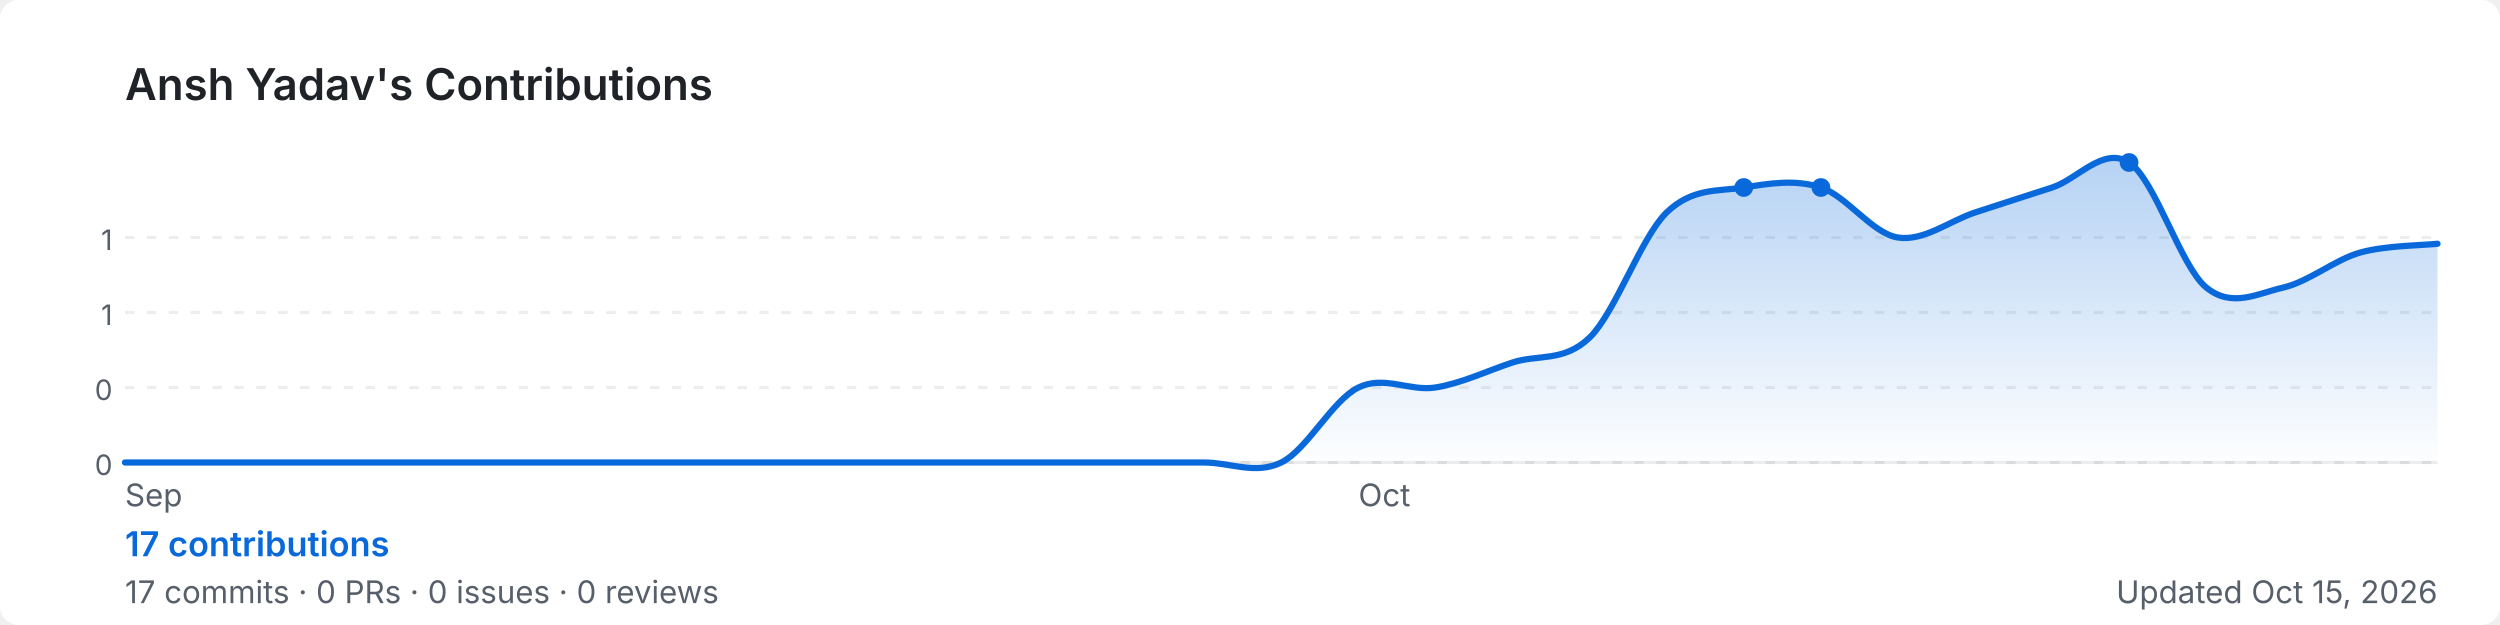
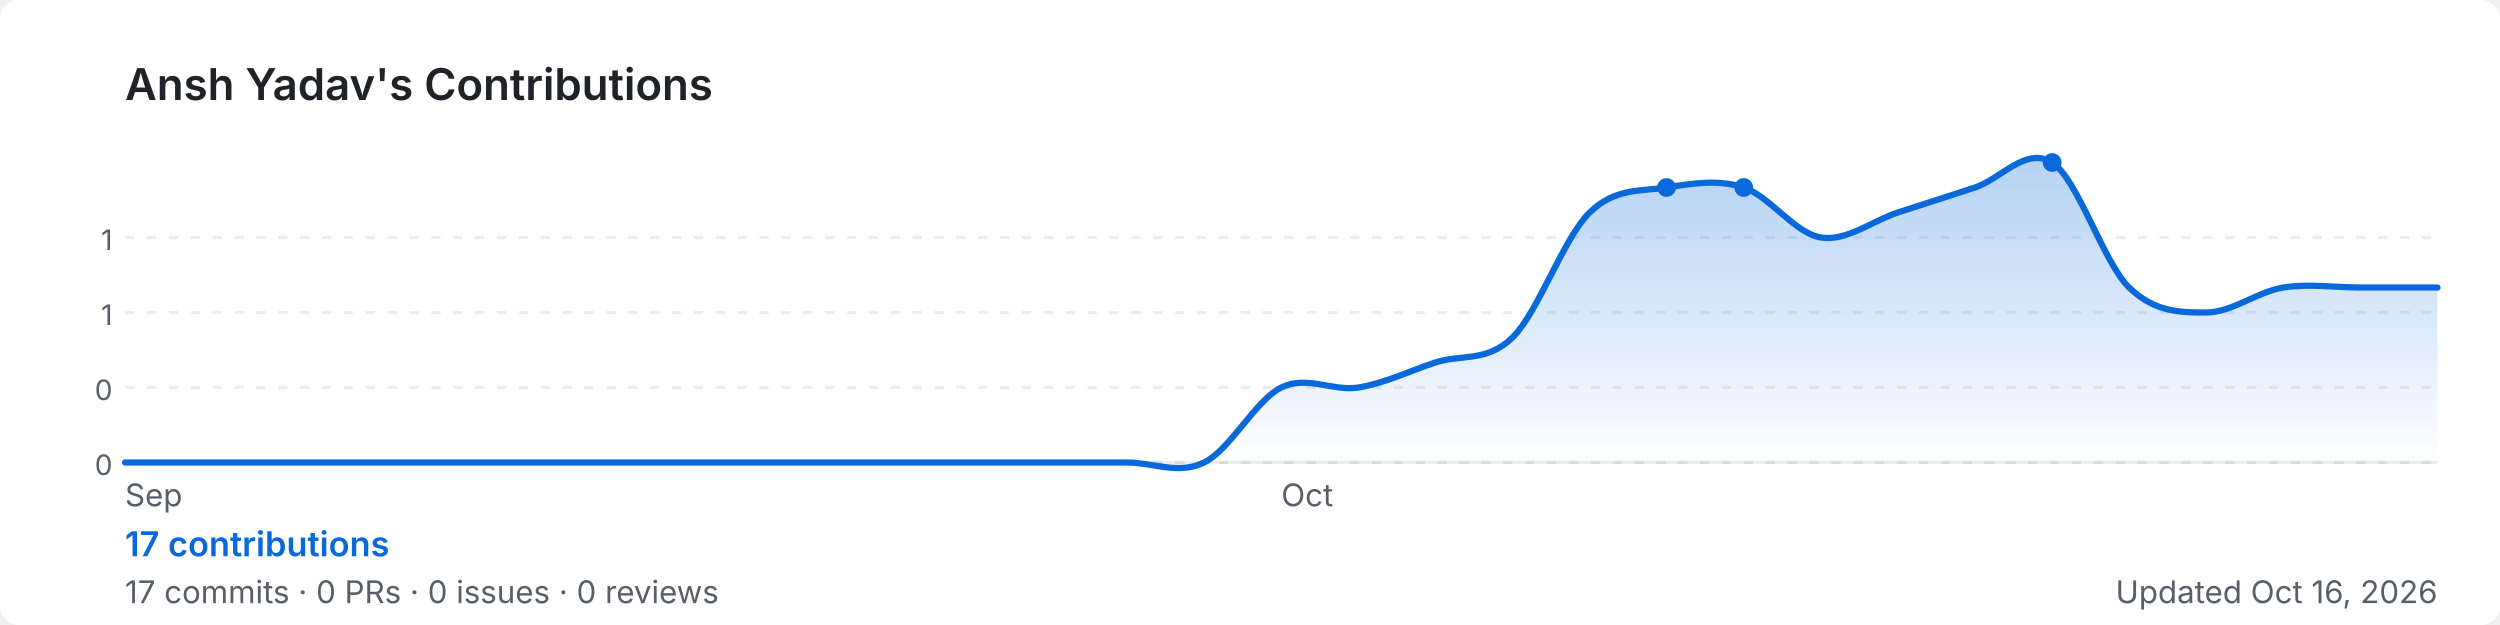
<svg xmlns="http://www.w3.org/2000/svg" width="800" height="200" viewBox="0 0 800 200" role="img" aria-label="Ansh Yadav's GitHub contribution graph">
  <defs>
-     <linearGradient id="area-2j83m" x1="0" y1="0" x2="0" y2="1">
+     <linearGradient id="area-ebq86" x1="0" y1="0" x2="0" y2="1">
      <stop offset="0%" stop-color="rgba(9,105,218,0.3)" />
      <stop offset="100%" stop-color="rgba(9,105,218,0)" />
    </linearGradient>
  </defs>
  <rect width="800" height="200" rx="6" fill="#ffffff" />
  <text x="40" y="32" font-size="14" font-weight="600" fill="#1f2328" font-family="-apple-system,BlinkMacSystemFont,'Segoe UI',sans-serif">
    Ansh Yadav's Contributions
  </text>
  <line x1="40" y1="76.0" x2="780" y2="76.0" stroke="rgba(27,31,35,0.08)" stroke-width="1" stroke-dasharray="3,4" />
  <text x="36" y="80.0" font-size="9" fill="#57606a" font-family="-apple-system,BlinkMacSystemFont,'Segoe UI',sans-serif" text-anchor="end">1</text>
  <line x1="40" y1="100.0" x2="780" y2="100.0" stroke="rgba(27,31,35,0.08)" stroke-width="1" stroke-dasharray="3,4" />
  <text x="36" y="104.0" font-size="9" fill="#57606a" font-family="-apple-system,BlinkMacSystemFont,'Segoe UI',sans-serif" text-anchor="end">1</text>
  <line x1="40" y1="124.0" x2="780" y2="124.0" stroke="rgba(27,31,35,0.08)" stroke-width="1" stroke-dasharray="3,4" />
  <text x="36" y="128.0" font-size="9" fill="#57606a" font-family="-apple-system,BlinkMacSystemFont,'Segoe UI',sans-serif" text-anchor="end">0</text>
  <line x1="40" y1="148.0" x2="780" y2="148.0" stroke="rgba(27,31,35,0.08)" stroke-width="1" stroke-dasharray="3,4" />
  <text x="36" y="152.0" font-size="9" fill="#57606a" font-family="-apple-system,BlinkMacSystemFont,'Segoe UI',sans-serif" text-anchor="end">0</text>
  <line x1="40" y1="148" x2="780" y2="148" stroke="rgba(27,31,35,0.08)" stroke-width="1" />
-   <path d="M 40.0,148.0 C 44.1,148.0 56.4,148.0 64.7,148.0 C 72.9,148.0 81.1,148.0 89.3,148.0 C 97.6,148.0 105.8,148.0 114.0,148.0 C 122.2,148.0 130.4,148.0 138.7,148.0 C 146.9,148.0 155.1,148.0 163.3,148.0 C 171.6,148.0 179.8,148.0 188.0,148.0 C 196.2,148.0 204.4,148.0 212.7,148.0 C 220.9,148.0 229.1,148.0 237.3,148.0 C 245.6,148.0 253.8,148.0 262.0,148.0 C 270.2,148.0 278.4,148.0 286.7,148.0 C 294.9,148.0 303.1,148.0 311.3,148.0 C 319.6,148.0 327.8,148.0 336.0,148.0 C 344.2,148.0 352.4,148.0 360.7,148.0 C 368.9,148.0 377.1,148.0 385.3,148.0 C 393.6,148.0 401.8,152.0 410.0,148.0 C 418.2,144.0 426.4,128.0 434.7,124.0 C 442.9,120.0 451.1,125.3 459.3,124.0 C 467.6,122.7 475.8,118.7 484.0,116.0 C 492.2,113.3 500.4,116.0 508.7,108.0 C 516.9,100.0 525.1,76.0 533.3,68.0 C 541.6,60.0 549.8,61.3 558.0,60.0 C 566.2,58.7 574.4,57.3 582.7,60.0 C 590.9,62.7 599.1,74.7 607.3,76.0 C 615.6,77.3 623.8,70.7 632.0,68.0 C 640.2,65.3 648.4,62.7 656.7,60.0 C 664.9,57.3 673.1,46.7 681.3,52.0 C 689.6,57.3 697.8,85.3 706.0,92.0 C 714.2,98.7 722.4,93.9 730.7,92.0 C 738.9,90.1 747.1,83.1 755.3,80.8 C 763.6,78.5 775.9,78.5 780.0,78.0 L 780.0,148 L 40.0,148 Z" fill="url(#area-2j83m)" />
-   <path d="M 40.0,148.0 C 44.1,148.0 56.4,148.0 64.7,148.0 C 72.9,148.0 81.1,148.0 89.3,148.0 C 97.6,148.0 105.8,148.0 114.0,148.0 C 122.2,148.0 130.4,148.0 138.7,148.0 C 146.9,148.0 155.1,148.0 163.3,148.0 C 171.6,148.0 179.8,148.0 188.0,148.0 C 196.2,148.0 204.4,148.0 212.7,148.0 C 220.9,148.0 229.1,148.0 237.3,148.0 C 245.6,148.0 253.8,148.0 262.0,148.0 C 270.2,148.0 278.4,148.0 286.7,148.0 C 294.9,148.0 303.1,148.0 311.3,148.0 C 319.6,148.0 327.8,148.0 336.0,148.0 C 344.2,148.0 352.4,148.0 360.7,148.0 C 368.9,148.0 377.1,148.0 385.3,148.0 C 393.6,148.0 401.8,152.0 410.0,148.0 C 418.2,144.0 426.4,128.0 434.7,124.0 C 442.9,120.0 451.1,125.3 459.3,124.0 C 467.6,122.7 475.8,118.7 484.0,116.0 C 492.2,113.3 500.4,116.0 508.7,108.0 C 516.9,100.0 525.1,76.0 533.3,68.0 C 541.6,60.0 549.8,61.3 558.0,60.0 C 566.2,58.7 574.4,57.3 582.7,60.0 C 590.9,62.7 599.1,74.7 607.3,76.0 C 615.6,77.3 623.8,70.7 632.0,68.0 C 640.2,65.3 648.4,62.7 656.7,60.0 C 664.9,57.3 673.1,46.7 681.3,52.0 C 689.6,57.3 697.8,85.3 706.0,92.0 C 714.2,98.7 722.4,93.9 730.7,92.0 C 738.9,90.1 747.1,83.1 755.3,80.8 C 763.6,78.5 775.9,78.5 780.0,78.0" fill="none" stroke="#0969da" stroke-width="2" stroke-linejoin="round" stroke-linecap="round" />
+   <path d="M 40.0,148.0 C 44.1,148.0 56.4,148.0 64.7,148.0 C 72.9,148.0 81.1,148.0 89.3,148.0 C 97.6,148.0 105.8,148.0 114.0,148.0 C 122.2,148.0 130.4,148.0 138.7,148.0 C 146.9,148.0 155.1,148.0 163.3,148.0 C 171.6,148.0 179.8,148.0 188.0,148.0 C 196.2,148.0 204.4,148.0 212.7,148.0 C 220.9,148.0 229.1,148.0 237.3,148.0 C 245.6,148.0 253.8,148.0 262.0,148.0 C 270.2,148.0 278.4,148.0 286.7,148.0 C 294.9,148.0 303.1,148.0 311.3,148.0 C 319.6,148.0 327.8,148.0 336.0,148.0 C 344.2,148.0 352.4,148.0 360.7,148.0 C 368.9,148.0 377.1,152.0 385.3,148.0 C 393.6,144.0 401.8,128.0 410.0,124.0 C 418.2,120.0 426.4,125.3 434.7,124.0 C 442.9,122.7 451.1,118.7 459.3,116.0 C 467.6,113.3 475.8,116.0 484.0,108.0 C 492.2,100.0 500.4,76.0 508.7,68.0 C 516.9,60.0 525.1,61.3 533.3,60.0 C 541.6,58.7 549.8,57.3 558.0,60.0 C 566.2,62.7 574.4,74.7 582.7,76.0 C 590.9,77.3 599.1,70.7 607.3,68.0 C 615.6,65.3 623.8,62.7 632.0,60.0 C 640.2,57.3 648.4,46.7 656.7,52.0 C 664.9,57.3 673.1,84.0 681.3,92.0 C 689.6,100.0 697.8,100.0 706.0,100.0 C 714.2,100.0 722.4,93.3 730.7,92.0 C 738.9,90.7 747.1,92.0 755.3,92.0 C 763.6,92.0 775.9,92.0 780.0,92.0 L 780.0,148 L 40.0,148 Z" fill="url(#area-ebq86)" />
+   <path d="M 40.0,148.0 C 44.1,148.0 56.4,148.0 64.7,148.0 C 72.9,148.0 81.1,148.0 89.3,148.0 C 97.6,148.0 105.8,148.0 114.0,148.0 C 122.2,148.0 130.4,148.0 138.7,148.0 C 146.9,148.0 155.1,148.0 163.3,148.0 C 171.6,148.0 179.8,148.0 188.0,148.0 C 196.2,148.0 204.4,148.0 212.7,148.0 C 220.9,148.0 229.1,148.0 237.3,148.0 C 245.6,148.0 253.8,148.0 262.0,148.0 C 270.2,148.0 278.4,148.0 286.7,148.0 C 294.9,148.0 303.1,148.0 311.3,148.0 C 319.6,148.0 327.8,148.0 336.0,148.0 C 344.2,148.0 352.4,148.0 360.7,148.0 C 368.9,148.0 377.1,152.0 385.3,148.0 C 393.6,144.0 401.8,128.0 410.0,124.0 C 418.2,120.0 426.4,125.3 434.7,124.0 C 442.9,122.7 451.1,118.7 459.3,116.0 C 467.6,113.3 475.8,116.0 484.0,108.0 C 492.2,100.0 500.4,76.0 508.7,68.0 C 516.9,60.0 525.1,61.3 533.3,60.0 C 541.6,58.7 549.8,57.3 558.0,60.0 C 566.2,62.7 574.4,74.7 582.7,76.0 C 590.9,77.3 599.1,70.7 607.3,68.0 C 615.6,65.3 623.8,62.7 632.0,60.0 C 640.2,57.3 648.4,46.7 656.7,52.0 C 664.9,57.3 673.1,84.0 681.3,92.0 C 689.6,100.0 697.8,100.0 706.0,100.0 C 714.2,100.0 722.4,93.3 730.7,92.0 C 738.9,90.7 747.1,92.0 755.3,92.0 C 763.6,92.0 775.9,92.0 780.0,92.0" fill="none" stroke="#0969da" stroke-width="2" stroke-linejoin="round" stroke-linecap="round" />
+   <circle cx="533.3" cy="60.0" r="3" fill="#0969da">
+     </circle>
  <circle cx="558.0" cy="60.0" r="3" fill="#0969da">
    </circle>
-   <circle cx="582.7" cy="60.0" r="3" fill="#0969da">
-     </circle>
-   <circle cx="681.3" cy="52.0" r="3" fill="#0969da">
+   <circle cx="656.7" cy="52.0" r="3" fill="#0969da">
    </circle>
  <text x="40.0" y="162" font-size="10" fill="#57606a" font-family="-apple-system,BlinkMacSystemFont,'Segoe UI',sans-serif">Sep</text>
-   <text x="434.7" y="162" font-size="10" fill="#57606a" font-family="-apple-system,BlinkMacSystemFont,'Segoe UI',sans-serif">Oct</text>
+   <text x="410.0" y="162" font-size="10" fill="#57606a" font-family="-apple-system,BlinkMacSystemFont,'Segoe UI',sans-serif">Oct</text>
  <text x="40" y="178" font-size="11" font-weight="600" fill="#0969da" font-family="-apple-system,BlinkMacSystemFont,'Segoe UI',sans-serif">
    17 contributions
  </text>
  <text x="40" y="193" font-size="10" fill="#57606a" font-family="-apple-system,BlinkMacSystemFont,'Segoe UI',sans-serif">
    17 commits · 0 PRs · 0 issues · 0 reviews
  </text>
  <text x="780" y="193" font-size="10" fill="#57606a" text-anchor="end" font-family="-apple-system,BlinkMacSystemFont,'Segoe UI',sans-serif">
-     Updated Oct 15, 2026
+     Updated Oct 16, 2026
  </text>
</svg>
